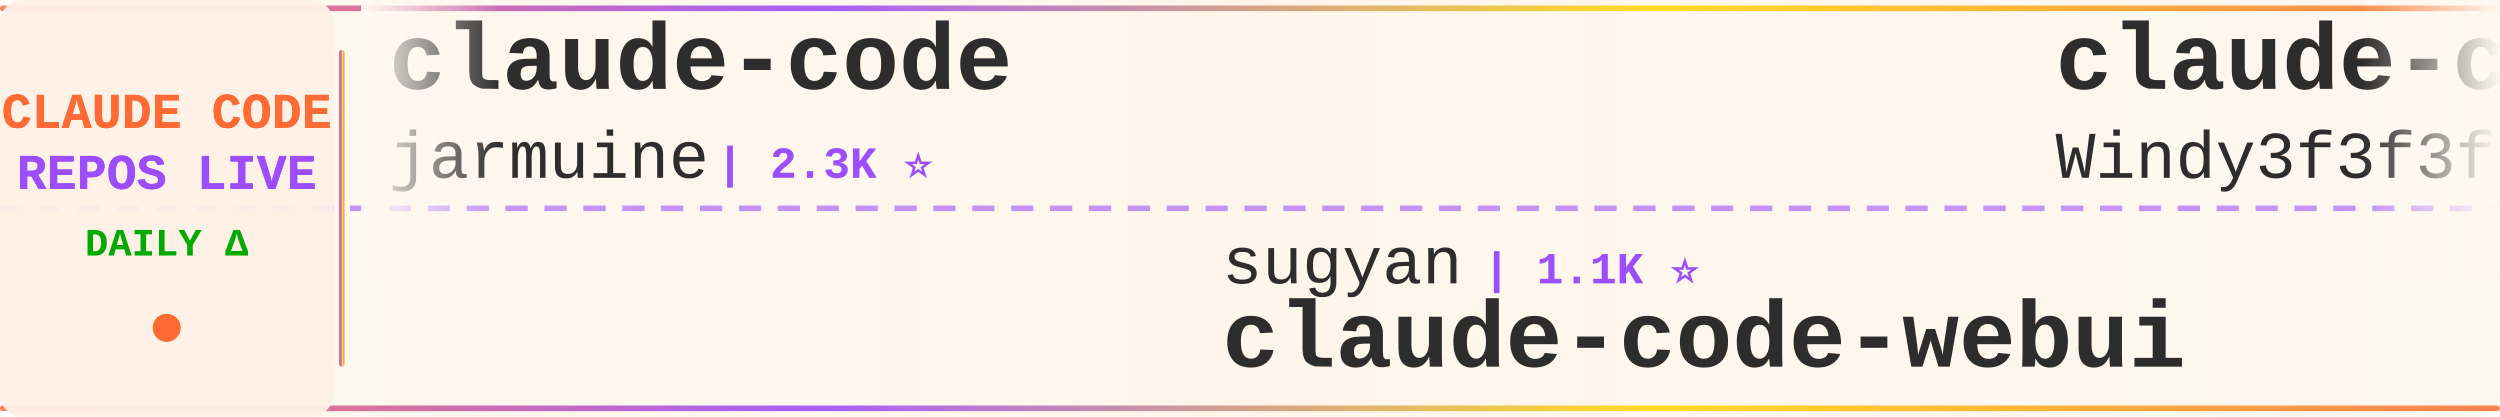
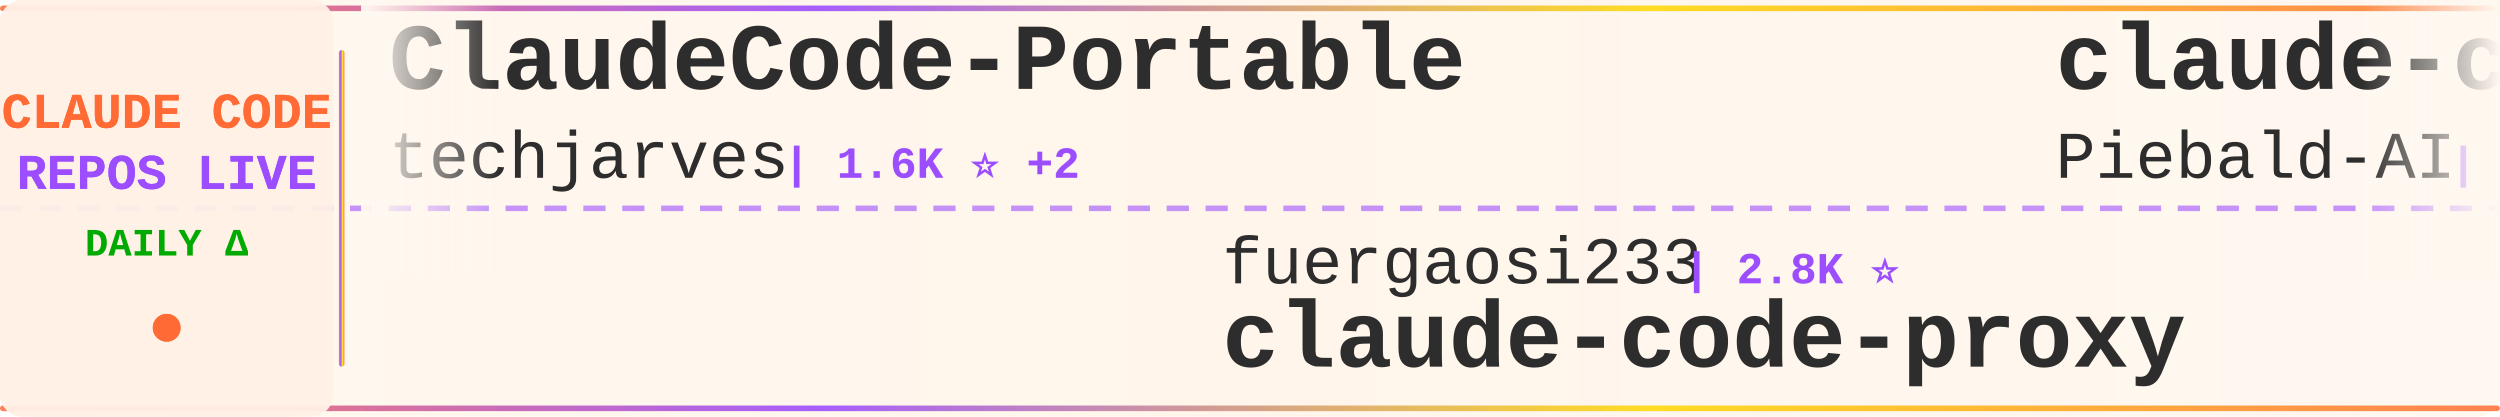
<svg xmlns="http://www.w3.org/2000/svg" width="900" height="150">
  <defs>
    <linearGradient id="tickerBg" x1="0%" y1="0%" x2="100%" y2="0%">
      <stop offset="0%" style="stop-color:#fff8f0;stop-opacity:0.98" />
      <stop offset="50%" style="stop-color:#fff5eb;stop-opacity:1" />
      <stop offset="100%" style="stop-color:#fff8f0;stop-opacity:0.98" />
    </linearGradient>
    <linearGradient id="borderGrad" x1="0%" y1="0%" x2="100%" y2="0%">
      <stop offset="0%" style="stop-color:#FF6B35;stop-opacity:0.85">
        <animate attributeName="stop-opacity" values="0.85;1;0.85" dur="2s" repeatCount="indefinite" />
      </stop>
      <stop offset="33%" style="stop-color:#9C4EFF;stop-opacity:0.9">
        <animate attributeName="stop-opacity" values="0.9;1;0.9" dur="2.2s" repeatCount="indefinite" />
      </stop>
      <stop offset="66%" style="stop-color:#FFD700;stop-opacity:0.85">
        <animate attributeName="stop-opacity" values="0.85;1;0.85" dur="1.8s" repeatCount="indefinite" />
      </stop>
      <stop offset="100%" style="stop-color:#FF6B35;stop-opacity:0.85">
        <animate attributeName="stop-opacity" values="0.85;1;0.85" dur="2s" repeatCount="indefinite" />
      </stop>
    </linearGradient>
    <filter id="textGlow">
      <feGaussianBlur stdDeviation="0.15" result="coloredBlur" />
      <feMerge>
        <feMergeNode in="coloredBlur" />
        <feMergeNode in="SourceGraphic" />
      </feMerge>
    </filter>
    <filter id="metricGlow">
      <feGaussianBlur stdDeviation="0.2" result="coloredBlur" />
      <feMerge>
        <feMergeNode in="coloredBlur" />
        <feMergeNode in="SourceGraphic" />
      </feMerge>
    </filter>
    <linearGradient id="leftFade" x1="0%" y1="0%" x2="100%" y2="0%">
      <stop offset="0%" style="stop-color:#fff8f0;stop-opacity:1" />
      <stop offset="100%" style="stop-color:#fff8f0;stop-opacity:0" />
    </linearGradient>
    <linearGradient id="rightFade" x1="0%" y1="0%" x2="100%" y2="0%">
      <stop offset="0%" style="stop-color:#fff8f0;stop-opacity:0" />
      <stop offset="100%" style="stop-color:#fff8f0;stop-opacity:1" />
    </linearGradient>
  </defs>
  <rect width="900" height="150" fill="url(#tickerBg)" rx="8" />
  <rect x="0" y="2" width="900" height="2" fill="url(#borderGrad)" rx="1" />
  <rect x="0" y="146" width="900" height="2" fill="url(#borderGrad)" rx="1" />
  <line x1="0" y1="75" x2="900" y2="75" stroke="#9C4EFF" stroke-width="2" stroke-dasharray="8 6" opacity="0.6" />
  <rect x="0" y="0" width="120" height="150" fill="#fff0e6" opacity="0.95" rx="8" />
  <text x="60" y="46" font-family="'Courier New', monospace" font-size="18" font-weight="bold" fill="#FF6B35" text-anchor="middle" filter="url(#textGlow)">
    CLAUDE CODE
  </text>
  <text x="60" y="68" font-family="'Courier New', monospace" font-size="18" font-weight="bold" fill="#9C4EFF" text-anchor="middle" filter="url(#textGlow)">
    REPOS LIVE
  </text>
  <text x="60" y="92" font-family="'Courier New', monospace" font-size="14" font-weight="bold" fill="#00aa00" text-anchor="middle">
    DAILY Δ
  </text>
  <circle cx="60" cy="118" r="5" fill="#FF6B35" filter="url(#metricGlow)">
    <animate attributeName="r" values="4;6;4" dur="1.5s" repeatCount="indefinite" />
    <animate attributeName="opacity" values="0.6;1;0.6" dur="1.5s" repeatCount="indefinite" />
  </circle>
  <rect x="122" y="18" width="2" height="114" fill="url(#borderGrad)" rx="1" />
  <clipPath id="tickerClip">
    <rect x="130" y="0" width="770" height="150" />
  </clipPath>
  <g clip-path="url(#tickerClip)">
    <g id="tickerItems">
      <animateTransform attributeName="transform" attributeType="XML" type="translate" from="0 0" to="-3000 0" dur="54s" repeatCount="indefinite" />
      <g transform="translate(0, 0)">
-         <text x="140" y="32" font-family="'Courier New', monospace" font-size="34" font-weight="bold" fill="#2d2d2d">claude-code</text>
-         <text x="140" y="64" font-family="'Courier New', monospace" font-size="24" font-weight="normal" fill="#2d2d2d" opacity="1.0">jarmuine</text>
-         <text x="258" y="64" font-family="'Courier New', monospace" font-size="16" font-weight="bold" fill="#9C4EFF"> | 2.3K ⭐</text>
+         <text x="140" y="32" font-family="'Courier New', monospace" font-size="34" font-weight="bold" fill="#2d2d2d">ClaudeCode-Portable</text>
+         <text x="140" y="64" font-family="'Courier New', monospace" font-size="24" font-weight="normal" fill="#2d2d2d" opacity="1.0">techjarves</text>
+         <text x="282" y="64" font-family="'Courier New', monospace" font-size="16" font-weight="bold" fill="#9C4EFF"> | 1.6K ⭐ +2</text>
      </g>
      <g transform="translate(300, 0)">
-         <text x="140" y="102" font-family="'Courier New', monospace" font-size="24" font-weight="normal" fill="#2d2d2d" opacity="1.0">sugyan</text>
-         <text x="234" y="102" font-family="'Courier New', monospace" font-size="16" font-weight="bold" fill="#9C4EFF"> | 1.1K ⭐</text>
-         <text x="140" y="132" font-family="'Courier New', monospace" font-size="34" font-weight="bold" fill="#2d2d2d">claude-code-webui</text>
+         <text x="140" y="102" font-family="'Courier New', monospace" font-size="24" font-weight="normal" fill="#2d2d2d" opacity="1.0">fuergaosi233</text>
+         <text x="306" y="102" font-family="'Courier New', monospace" font-size="16" font-weight="bold" fill="#9C4EFF"> | 2.8K ⭐</text>
+         <text x="140" y="132" font-family="'Courier New', monospace" font-size="34" font-weight="bold" fill="#2d2d2d">claude-code-proxy</text>
      </g>
      <g transform="translate(600, 0)">
-         <text x="140" y="32" font-family="'Courier New', monospace" font-size="34" font-weight="bold" fill="#2d2d2d">claude-code-from-scratch</text>
-         <text x="140" y="64" font-family="'Courier New', monospace" font-size="24" font-weight="normal" fill="#2d2d2d" opacity="1.0">Windy3f3f3f3f</text>
-         <text x="318" y="64" font-family="'Courier New', monospace" font-size="16" font-weight="bold" fill="#9C4EFF"> | 2.8K ⭐ +1</text>
+         <text x="140" y="32" font-family="'Courier New', monospace" font-size="34" font-weight="bold" fill="#2d2d2d">claude-code-system-promp...</text>
+         <text x="140" y="64" font-family="'Courier New', monospace" font-size="24" font-weight="normal" fill="#2d2d2d" opacity="1.0">Piebald-AI</text>
+         <text x="282" y="64" font-family="'Courier New', monospace" font-size="16" font-weight="bold" fill="#9C4EFF"> | 13.2K ⭐ +9</text>
      </g>
      <g transform="translate(900, 0)">
-         <text x="140" y="102" font-family="'Courier New', monospace" font-size="24" font-weight="normal" fill="#2d2d2d" opacity="1.0">frankbria</text>
-         <text x="270" y="102" font-family="'Courier New', monospace" font-size="16" font-weight="bold" fill="#9C4EFF"> | 9.7K ⭐</text>
-         <text x="140" y="132" font-family="'Courier New', monospace" font-size="34" font-weight="bold" fill="#2d2d2d">ralph-claude-code</text>
+         <text x="140" y="102" font-family="'Courier New', monospace" font-size="24" font-weight="normal" fill="#2d2d2d" opacity="1.0">pedrohcgs</text>
+         <text x="270" y="102" font-family="'Courier New', monospace" font-size="16" font-weight="bold" fill="#9C4EFF"> | 1.7K ⭐ +1</text>
+         <text x="140" y="132" font-family="'Courier New', monospace" font-size="34" font-weight="bold" fill="#2d2d2d">claude-code-my-workflow</text>
      </g>
      <g transform="translate(1200, 0)">
-         <text x="140" y="32" font-family="'Courier New', monospace" font-size="34" font-weight="bold" fill="#2d2d2d">claude_codex_bridge</text>
-         <text x="140" y="64" font-family="'Courier New', monospace" font-size="24" font-weight="normal" fill="#2d2d2d" opacity="1.0">SeemSeam</text>
-         <text x="258" y="64" font-family="'Courier New', monospace" font-size="16" font-weight="bold" fill="#9C4EFF"> | 3.6K ⭐</text>
+         <text x="140" y="32" font-family="'Courier New', monospace" font-size="34" font-weight="bold" fill="#2d2d2d">Claude-code</text>
+         <text x="140" y="64" font-family="'Courier New', monospace" font-size="24" font-weight="normal" fill="#2d2d2d" opacity="1.0">zstmfhy</text>
+         <text x="246" y="64" font-family="'Courier New', monospace" font-size="16" font-weight="bold" fill="#9C4EFF"> | 188 ⭐</text>
      </g>
      <g transform="translate(1500, 0)">
-         <text x="140" y="102" font-family="'Courier New', monospace" font-size="24" font-weight="normal" fill="#2d2d2d" opacity="1.0">affaan-m</text>
-         <text x="258" y="102" font-family="'Courier New', monospace" font-size="16" font-weight="bold" fill="#9C4EFF"> | 302.1K ⭐ +103</text>
-         <text x="140" y="132" font-family="'Courier New', monospace" font-size="34" font-weight="bold" fill="#2d2d2d">ECC</text>
-       </g>
-       <g transform="translate(1800, 0)">
-         <text x="140" y="32" font-family="'Courier New', monospace" font-size="34" font-weight="bold" fill="#2d2d2d">claude-code-from-source</text>
-         <text x="140" y="64" font-family="'Courier New', monospace" font-size="24" font-weight="normal" fill="#2d2d2d" opacity="1.0">alejandrobalderas</text>
-         <text x="366" y="64" font-family="'Courier New', monospace" font-size="16" font-weight="bold" fill="#9C4EFF"> | 3.0K ⭐</text>
-       </g>
-       <g transform="translate(2100, 0)">
-         <text x="140" y="102" font-family="'Courier New', monospace" font-size="24" font-weight="normal" fill="#2d2d2d" opacity="1.0">tanbiralam</text>
-         <text x="282" y="102" font-family="'Courier New', monospace" font-size="16" font-weight="bold" fill="#9C4EFF"> | 2.4K ⭐</text>
-         <text x="140" y="132" font-family="'Courier New', monospace" font-size="34" font-weight="bold" fill="#2d2d2d">claude-code</text>
-       </g>
-       <g transform="translate(2400, 0)">
-         <text x="140" y="32" font-family="'Courier New', monospace" font-size="34" font-weight="bold" fill="#2d2d2d">claude-code</text>
-         <text x="140" y="64" font-family="'Courier New', monospace" font-size="24" font-weight="normal" fill="#2d2d2d" opacity="1.0">freestylefly</text>
-         <text x="306" y="64" font-family="'Courier New', monospace" font-size="16" font-weight="bold" fill="#9C4EFF"> | 133 ⭐</text>
-       </g>
-       <g transform="translate(2700, 0)">
        <text x="140" y="102" font-family="'Courier New', monospace" font-size="24" font-weight="normal" fill="#2d2d2d" opacity="1.0">T-Lab-CUHKSZ</text>
        <text x="306" y="102" font-family="'Courier New', monospace" font-size="16" font-weight="bold" fill="#9C4EFF"> | 328 ⭐</text>
        <text x="140" y="132" font-family="'Courier New', monospace" font-size="34" font-weight="bold" fill="#2d2d2d">claude-code</text>
      </g>
+       <g transform="translate(1800, 0)">
+         <text x="140" y="32" font-family="'Courier New', monospace" font-size="34" font-weight="bold" fill="#2d2d2d">claude-code-settings</text>
+         <text x="140" y="64" font-family="'Courier New', monospace" font-size="24" font-weight="normal" fill="#2d2d2d" opacity="1.0">feiskyer</text>
+         <text x="258" y="64" font-family="'Courier New', monospace" font-size="16" font-weight="bold" fill="#9C4EFF"> | 1.7K ⭐</text>
+       </g>
+       <g transform="translate(2100, 0)">
+         <text x="140" y="102" font-family="'Courier New', monospace" font-size="24" font-weight="normal" fill="#2d2d2d" opacity="1.0">Windy3f3f3f3f</text>
+         <text x="318" y="102" font-family="'Courier New', monospace" font-size="16" font-weight="bold" fill="#9C4EFF"> | 3.8K ⭐ +3</text>
+         <text x="140" y="132" font-family="'Courier New', monospace" font-size="34" font-weight="bold" fill="#2d2d2d">how-claude-code-works</text>
+       </g>
+       <g transform="translate(2400, 0)">
+         <text x="140" y="32" font-family="'Courier New', monospace" font-size="34" font-weight="bold" fill="#2d2d2d">claude-code-tudou</text>
+         <text x="140" y="64" font-family="'Courier New', monospace" font-size="24" font-weight="normal" fill="#2d2d2d" opacity="1.0">AICoderTudou</text>
+         <text x="306" y="64" font-family="'Courier New', monospace" font-size="16" font-weight="bold" fill="#9C4EFF"> | 494 ⭐</text>
+       </g>
+       <g transform="translate(2700, 0)">
+         <text x="140" y="102" font-family="'Courier New', monospace" font-size="24" font-weight="normal" fill="#2d2d2d" opacity="1.0">daymade</text>
+         <text x="246" y="102" font-family="'Courier New', monospace" font-size="16" font-weight="bold" fill="#9C4EFF"> | 1.5K ⭐ +2</text>
+         <text x="140" y="132" font-family="'Courier New', monospace" font-size="34" font-weight="bold" fill="#2d2d2d">claude-code-skills</text>
+       </g>
      <g transform="translate(3000, 0)">
-         <text x="140" y="32" font-family="'Courier New', monospace" font-size="34" font-weight="bold" fill="#2d2d2d">claude-code</text>
-         <text x="140" y="64" font-family="'Courier New', monospace" font-size="24" font-weight="normal" fill="#2d2d2d" opacity="1.0">jarmuine</text>
-         <text x="258" y="64" font-family="'Courier New', monospace" font-size="16" font-weight="bold" fill="#9C4EFF"> | 2.3K ⭐</text>
+         <text x="140" y="32" font-family="'Courier New', monospace" font-size="34" font-weight="bold" fill="#2d2d2d">ClaudeCode-Portable</text>
+         <text x="140" y="64" font-family="'Courier New', monospace" font-size="24" font-weight="normal" fill="#2d2d2d" opacity="1.0">techjarves</text>
+         <text x="282" y="64" font-family="'Courier New', monospace" font-size="16" font-weight="bold" fill="#9C4EFF"> | 1.6K ⭐ +2</text>
      </g>
      <g transform="translate(3300, 0)">
-         <text x="140" y="102" font-family="'Courier New', monospace" font-size="24" font-weight="normal" fill="#2d2d2d" opacity="1.0">sugyan</text>
-         <text x="234" y="102" font-family="'Courier New', monospace" font-size="16" font-weight="bold" fill="#9C4EFF"> | 1.1K ⭐</text>
-         <text x="140" y="132" font-family="'Courier New', monospace" font-size="34" font-weight="bold" fill="#2d2d2d">claude-code-webui</text>
+         <text x="140" y="102" font-family="'Courier New', monospace" font-size="24" font-weight="normal" fill="#2d2d2d" opacity="1.0">fuergaosi233</text>
+         <text x="306" y="102" font-family="'Courier New', monospace" font-size="16" font-weight="bold" fill="#9C4EFF"> | 2.8K ⭐</text>
+         <text x="140" y="132" font-family="'Courier New', monospace" font-size="34" font-weight="bold" fill="#2d2d2d">claude-code-proxy</text>
      </g>
      <g transform="translate(3600, 0)">
-         <text x="140" y="32" font-family="'Courier New', monospace" font-size="34" font-weight="bold" fill="#2d2d2d">claude-code-from-scratch</text>
-         <text x="140" y="64" font-family="'Courier New', monospace" font-size="24" font-weight="normal" fill="#2d2d2d" opacity="1.0">Windy3f3f3f3f</text>
-         <text x="318" y="64" font-family="'Courier New', monospace" font-size="16" font-weight="bold" fill="#9C4EFF"> | 2.8K ⭐ +1</text>
+         <text x="140" y="32" font-family="'Courier New', monospace" font-size="34" font-weight="bold" fill="#2d2d2d">claude-code-system-promp...</text>
+         <text x="140" y="64" font-family="'Courier New', monospace" font-size="24" font-weight="normal" fill="#2d2d2d" opacity="1.0">Piebald-AI</text>
+         <text x="282" y="64" font-family="'Courier New', monospace" font-size="16" font-weight="bold" fill="#9C4EFF"> | 13.2K ⭐ +9</text>
      </g>
      <g transform="translate(3900, 0)">
-         <text x="140" y="102" font-family="'Courier New', monospace" font-size="24" font-weight="normal" fill="#2d2d2d" opacity="1.0">frankbria</text>
-         <text x="270" y="102" font-family="'Courier New', monospace" font-size="16" font-weight="bold" fill="#9C4EFF"> | 9.7K ⭐</text>
-         <text x="140" y="132" font-family="'Courier New', monospace" font-size="34" font-weight="bold" fill="#2d2d2d">ralph-claude-code</text>
+         <text x="140" y="102" font-family="'Courier New', monospace" font-size="24" font-weight="normal" fill="#2d2d2d" opacity="1.0">pedrohcgs</text>
+         <text x="270" y="102" font-family="'Courier New', monospace" font-size="16" font-weight="bold" fill="#9C4EFF"> | 1.7K ⭐ +1</text>
+         <text x="140" y="132" font-family="'Courier New', monospace" font-size="34" font-weight="bold" fill="#2d2d2d">claude-code-my-workflow</text>
      </g>
    </g>
  </g>
  <rect x="130" y="0" width="50" height="100" fill="url(#leftFade)" />
  <rect x="850" y="0" width="50" height="100" fill="url(#rightFade)" />
</svg>
